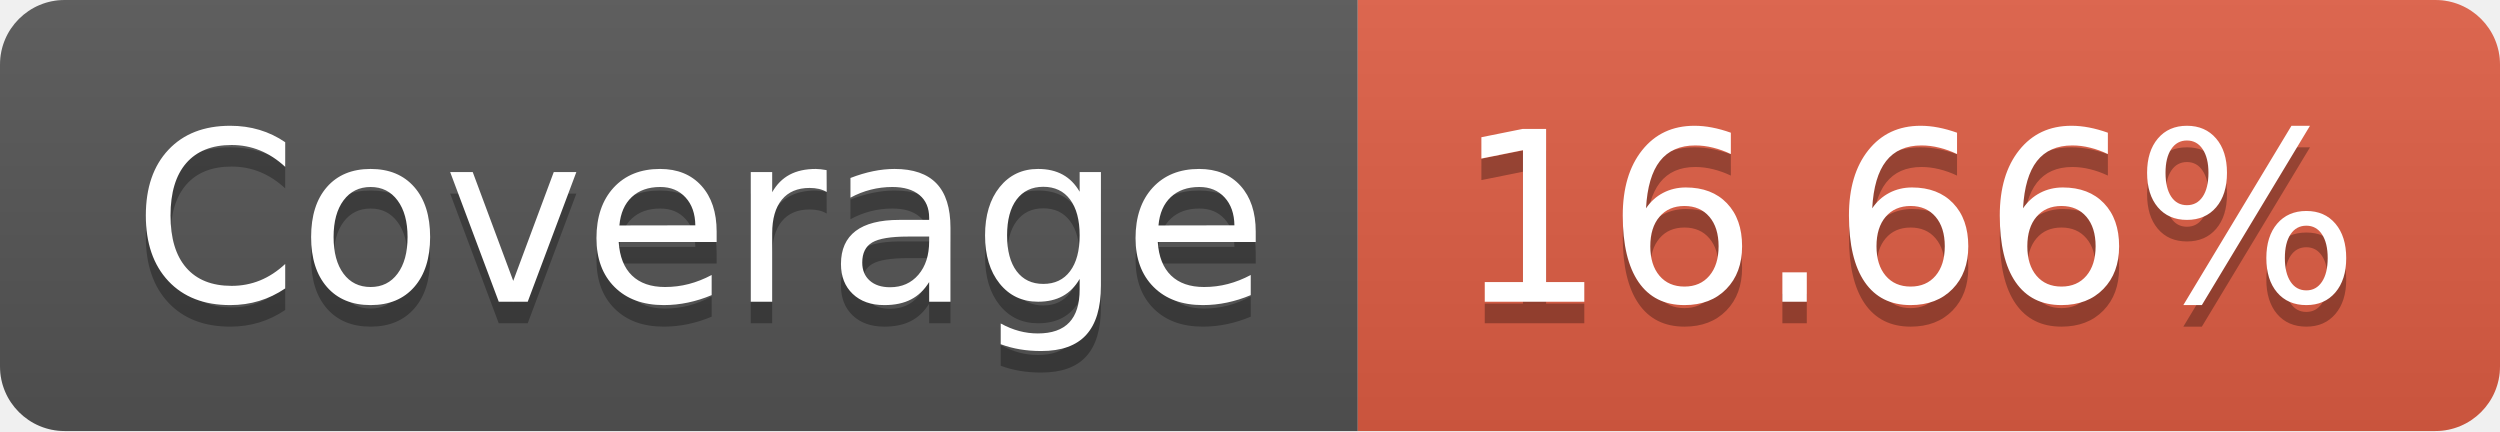
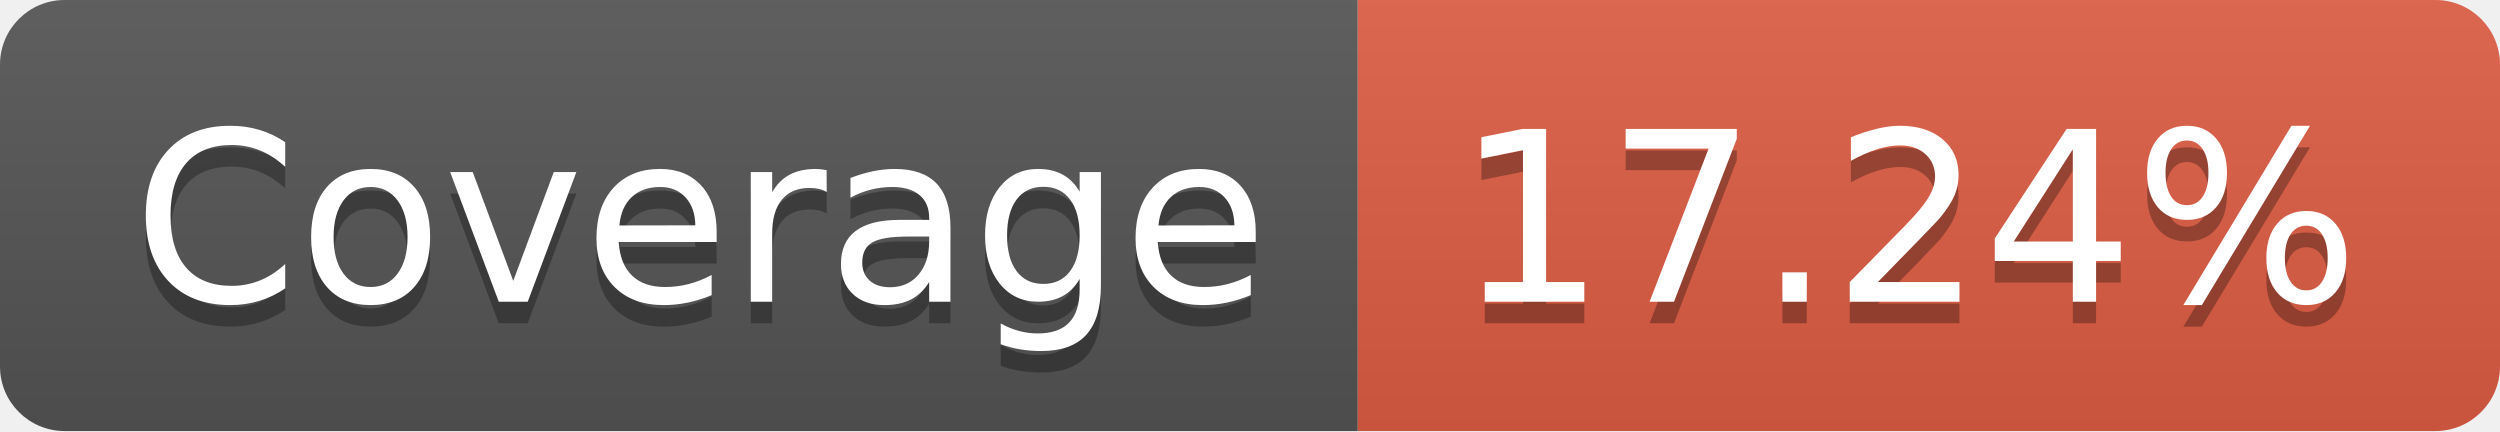
- <svg xmlns="http://www.w3.org/2000/svg" width="116" height="20" role="img" aria-label="Coverage: 16.66%">
+ <svg xmlns="http://www.w3.org/2000/svg" width="116" height="20" role="img" aria-label="Coverage: 17.24%">
  <linearGradient id="s" x2="0" y2="100%">
    <stop offset="0" stop-color="#bbb" stop-opacity=".1" />
    <stop offset="1" stop-opacity=".1" />
  </linearGradient>
  <clipPath id="r">
    <rect width="116" height="20" rx="3" fill="#fff" />
  </clipPath>
  <g clip-path="url(#r)">
    <rect width="63" height="20" fill="#555" />
    <rect x="63" width="53" height="20" fill="#e05d44" />
    <rect width="116" height="20" fill="url(#s)" />
  </g>
  <g fill="#fff" text-anchor="middle" font-family="Verdana,Geneva,DejaVu Sans,sans-serif" text-rendering="geometricPrecision" font-size="110">
    <text aria-hidden="true" x="325" y="150" fill="#010101" fill-opacity=".3" transform="scale(.1)" textLength="530">Coverage</text>
    <text x="325" y="140" transform="scale(.1)" fill="#fff" textLength="530">Coverage</text>
-     <text aria-hidden="true" x="885" y="150" fill="#010101" fill-opacity=".3" transform="scale(.1)" textLength="430">16.66%</text>
-     <text x="885" y="140" transform="scale(.1)" fill="#fff" textLength="430">16.66%</text>
+     <text aria-hidden="true" x="885" y="150" fill="#010101" fill-opacity=".3" transform="scale(.1)" textLength="430">17.24%</text>
+     <text x="885" y="140" transform="scale(.1)" fill="#fff" textLength="430">17.24%</text>
  </g>
</svg>
